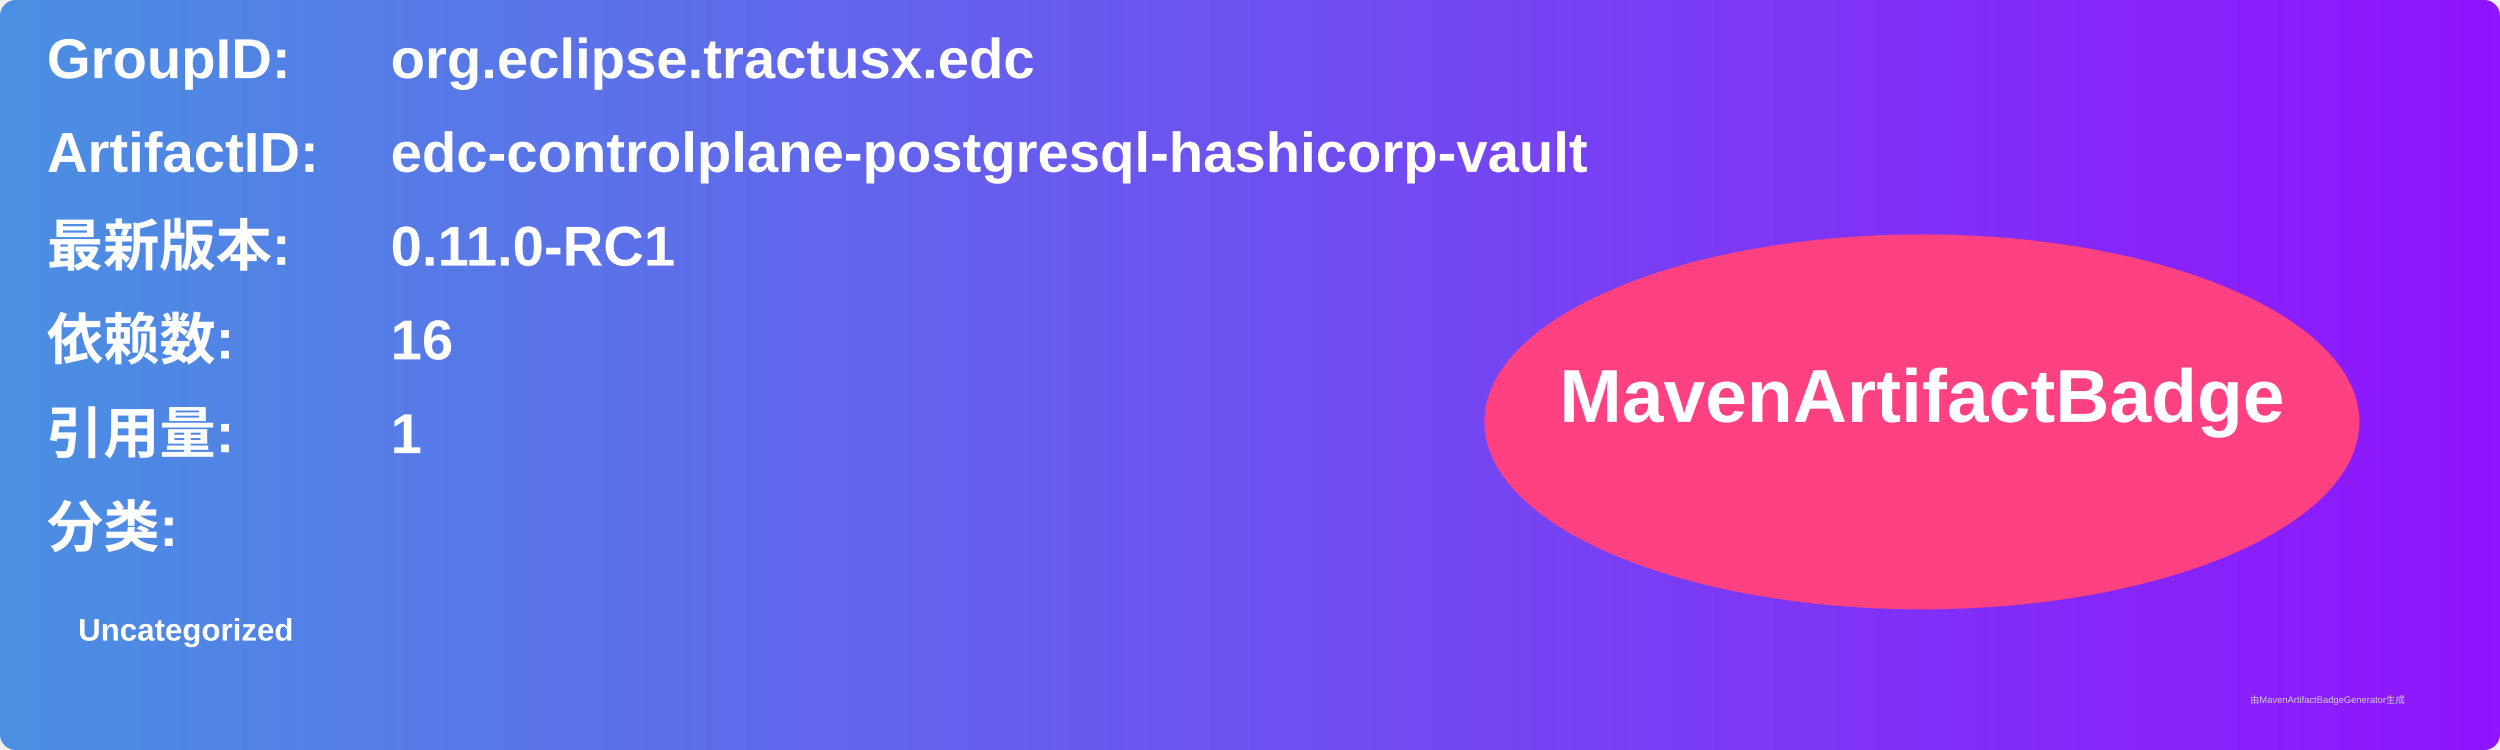
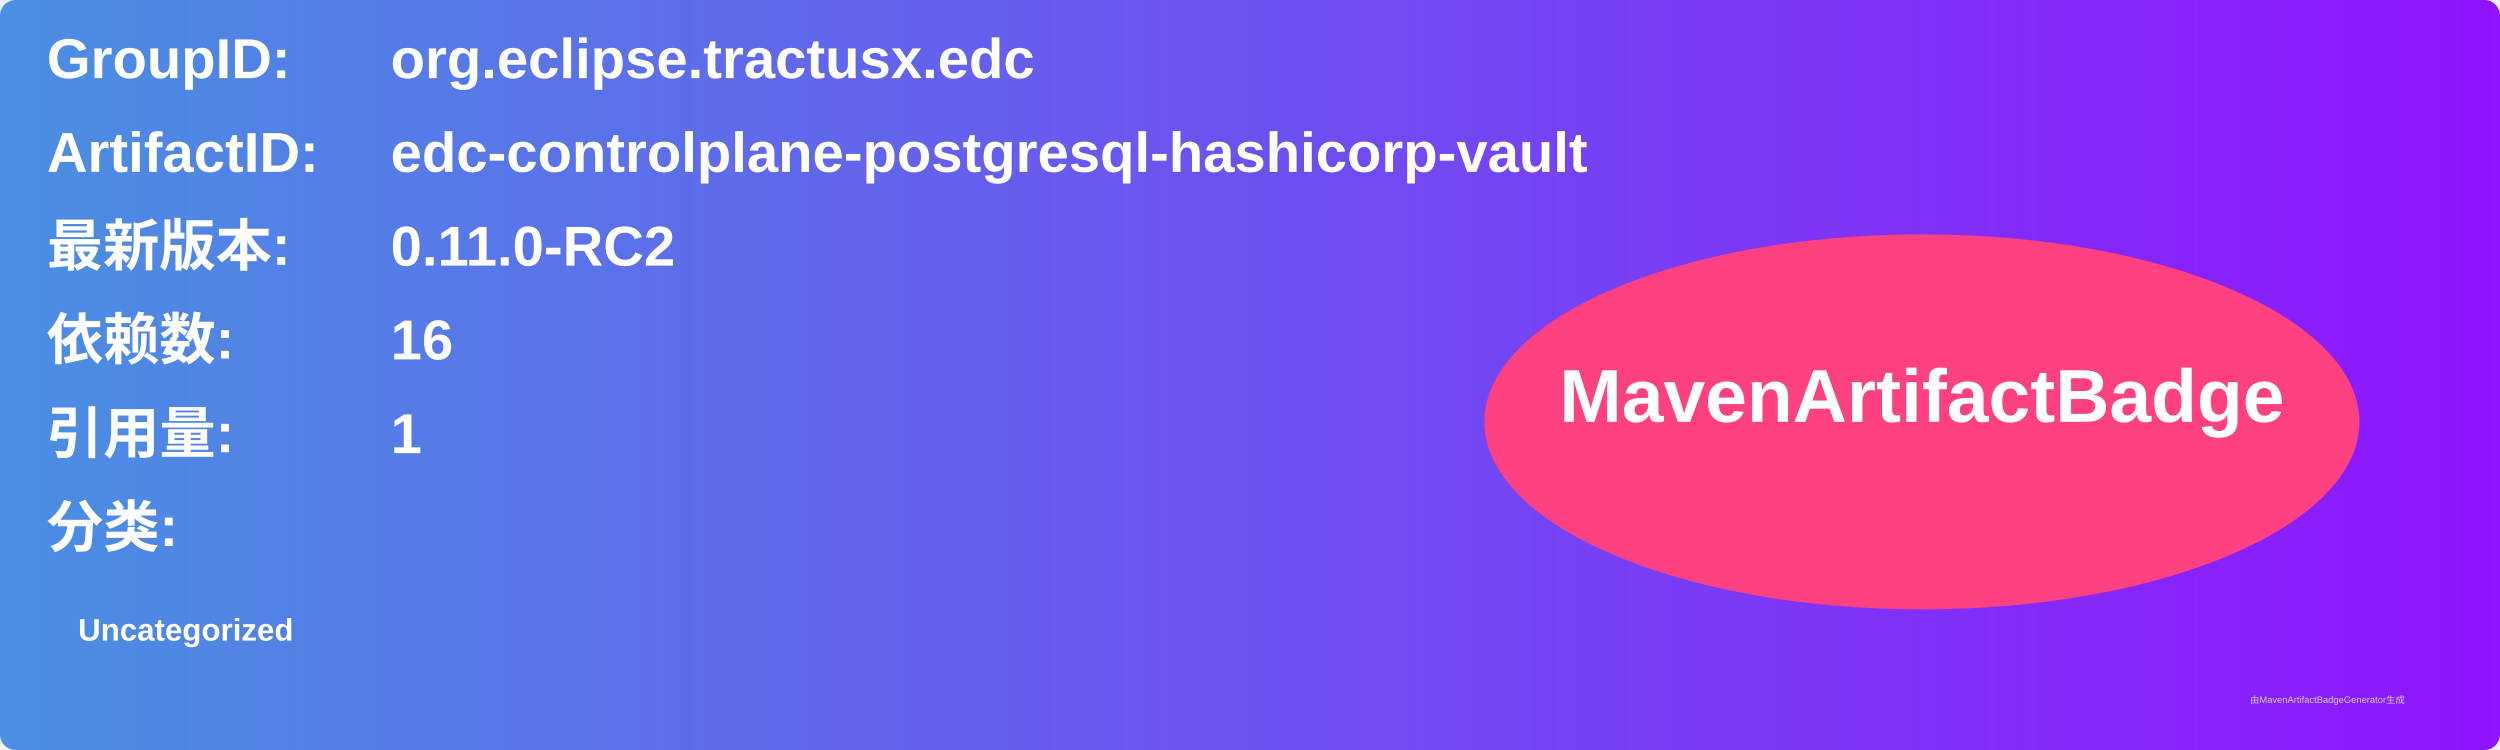
<svg xmlns="http://www.w3.org/2000/svg" width="800" height="240" viewBox="0 0 800 240">
  <linearGradient id="grad" x1="0%" y1="0%" x2="100%" y2="0%">
    <stop offset="0%" stop-color="#4a90e2" />
    <stop offset="100%" stop-color="#9013fe" />
  </linearGradient>
  <rect width="100%" height="100%" rx="5" ry="5" fill="url(#grad)" />
  <g transform="translate(15, 15)">
    <text x="0" y="10" font-family="Arial" font-size="18" fill="white" font-weight="bold" width="260">GroupID:</text>
    <text x="110" y="10" font-family="Arial" font-size="18" fill="white" font-weight="bold" width="460">org.eclipse.tractusx.edc</text>
    <text x="0" y="40" font-family="Arial" font-size="18" fill="white" font-weight="bold" width="260">ArtifactID:</text>
    <text x="110" y="40" font-family="Arial" font-size="18" fill="white" font-weight="bold" width="460">edc-controlplane-postgresql-hashicorp-vault</text>
    <text x="0" y="70" font-family="Arial" font-size="18" fill="white" font-weight="bold">最新版本:</text>
    <text x="110" y="70" font-family="Arial" font-size="18" fill="white" font-weight="bold">
-       <tspan font-weight="bold">0.11.0-RC1</tspan>
+       <tspan font-weight="bold">0.11.0-RC2</tspan>
    </text>
    <text x="0" y="100" font-family="Arial" font-size="18" fill="white" font-weight="bold">依赖数: </text>
    <text x="110" y="100" font-family="Arial" font-size="18" fill="white">
      <tspan font-weight="bold">16</tspan>
    </text>
    <text x="0" y="130" font-family="Arial" font-size="18" fill="white" font-weight="bold">引用量: </text>
    <text x="110" y="130" font-family="Arial" font-size="18" fill="white">
      <tspan font-weight="bold">1</tspan>
    </text>
    <text x="0" y="160" font-family="Arial" font-size="18" fill="white" font-weight="bold">分类:</text>
    <text x="10" y="190" font-family="Arial" font-size="10" fill="white">
      <tspan font-weight="bold">Uncategorized</tspan>
    </text>
    <ellipse cx="600" cy="120" rx="140" ry="60" fill="#ff4081" />
    <text x="600" y="120" text-anchor="middle" font-family="Arial" font-size="24" fill="white" font-weight="bold">MavenArtifactBadge</text>
  </g>
  <text x="720" y="225" font-family="Arial" font-size="3" fill="#d0d0d0">由MavenArtifactBadgeGenerator生成</text>
</svg>
